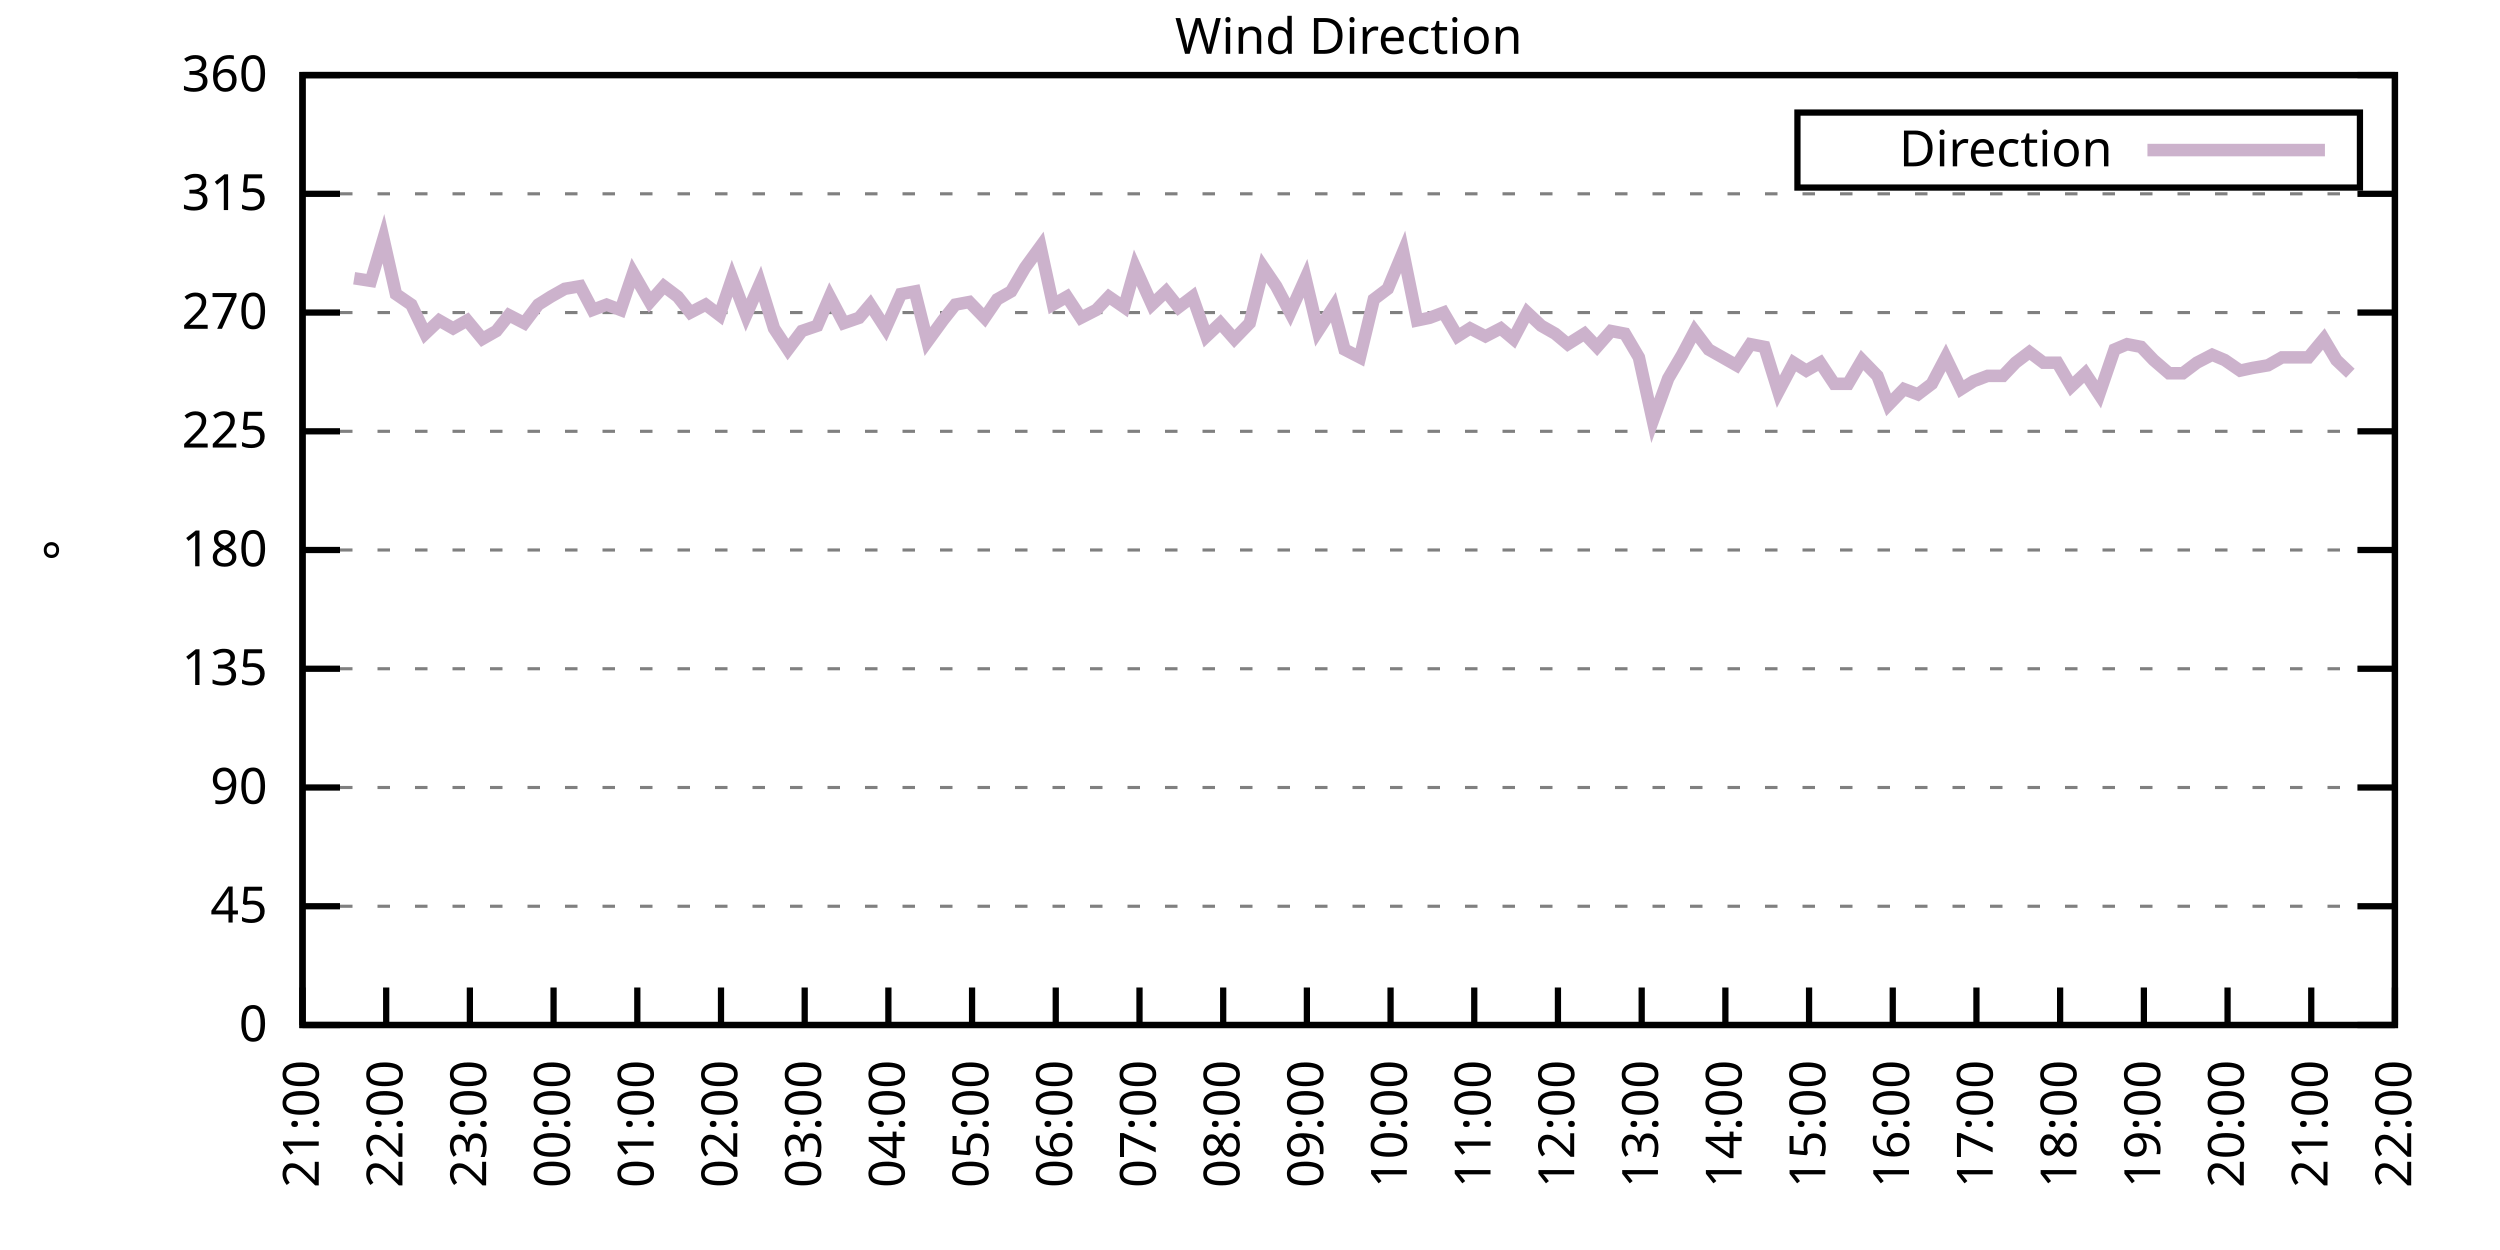
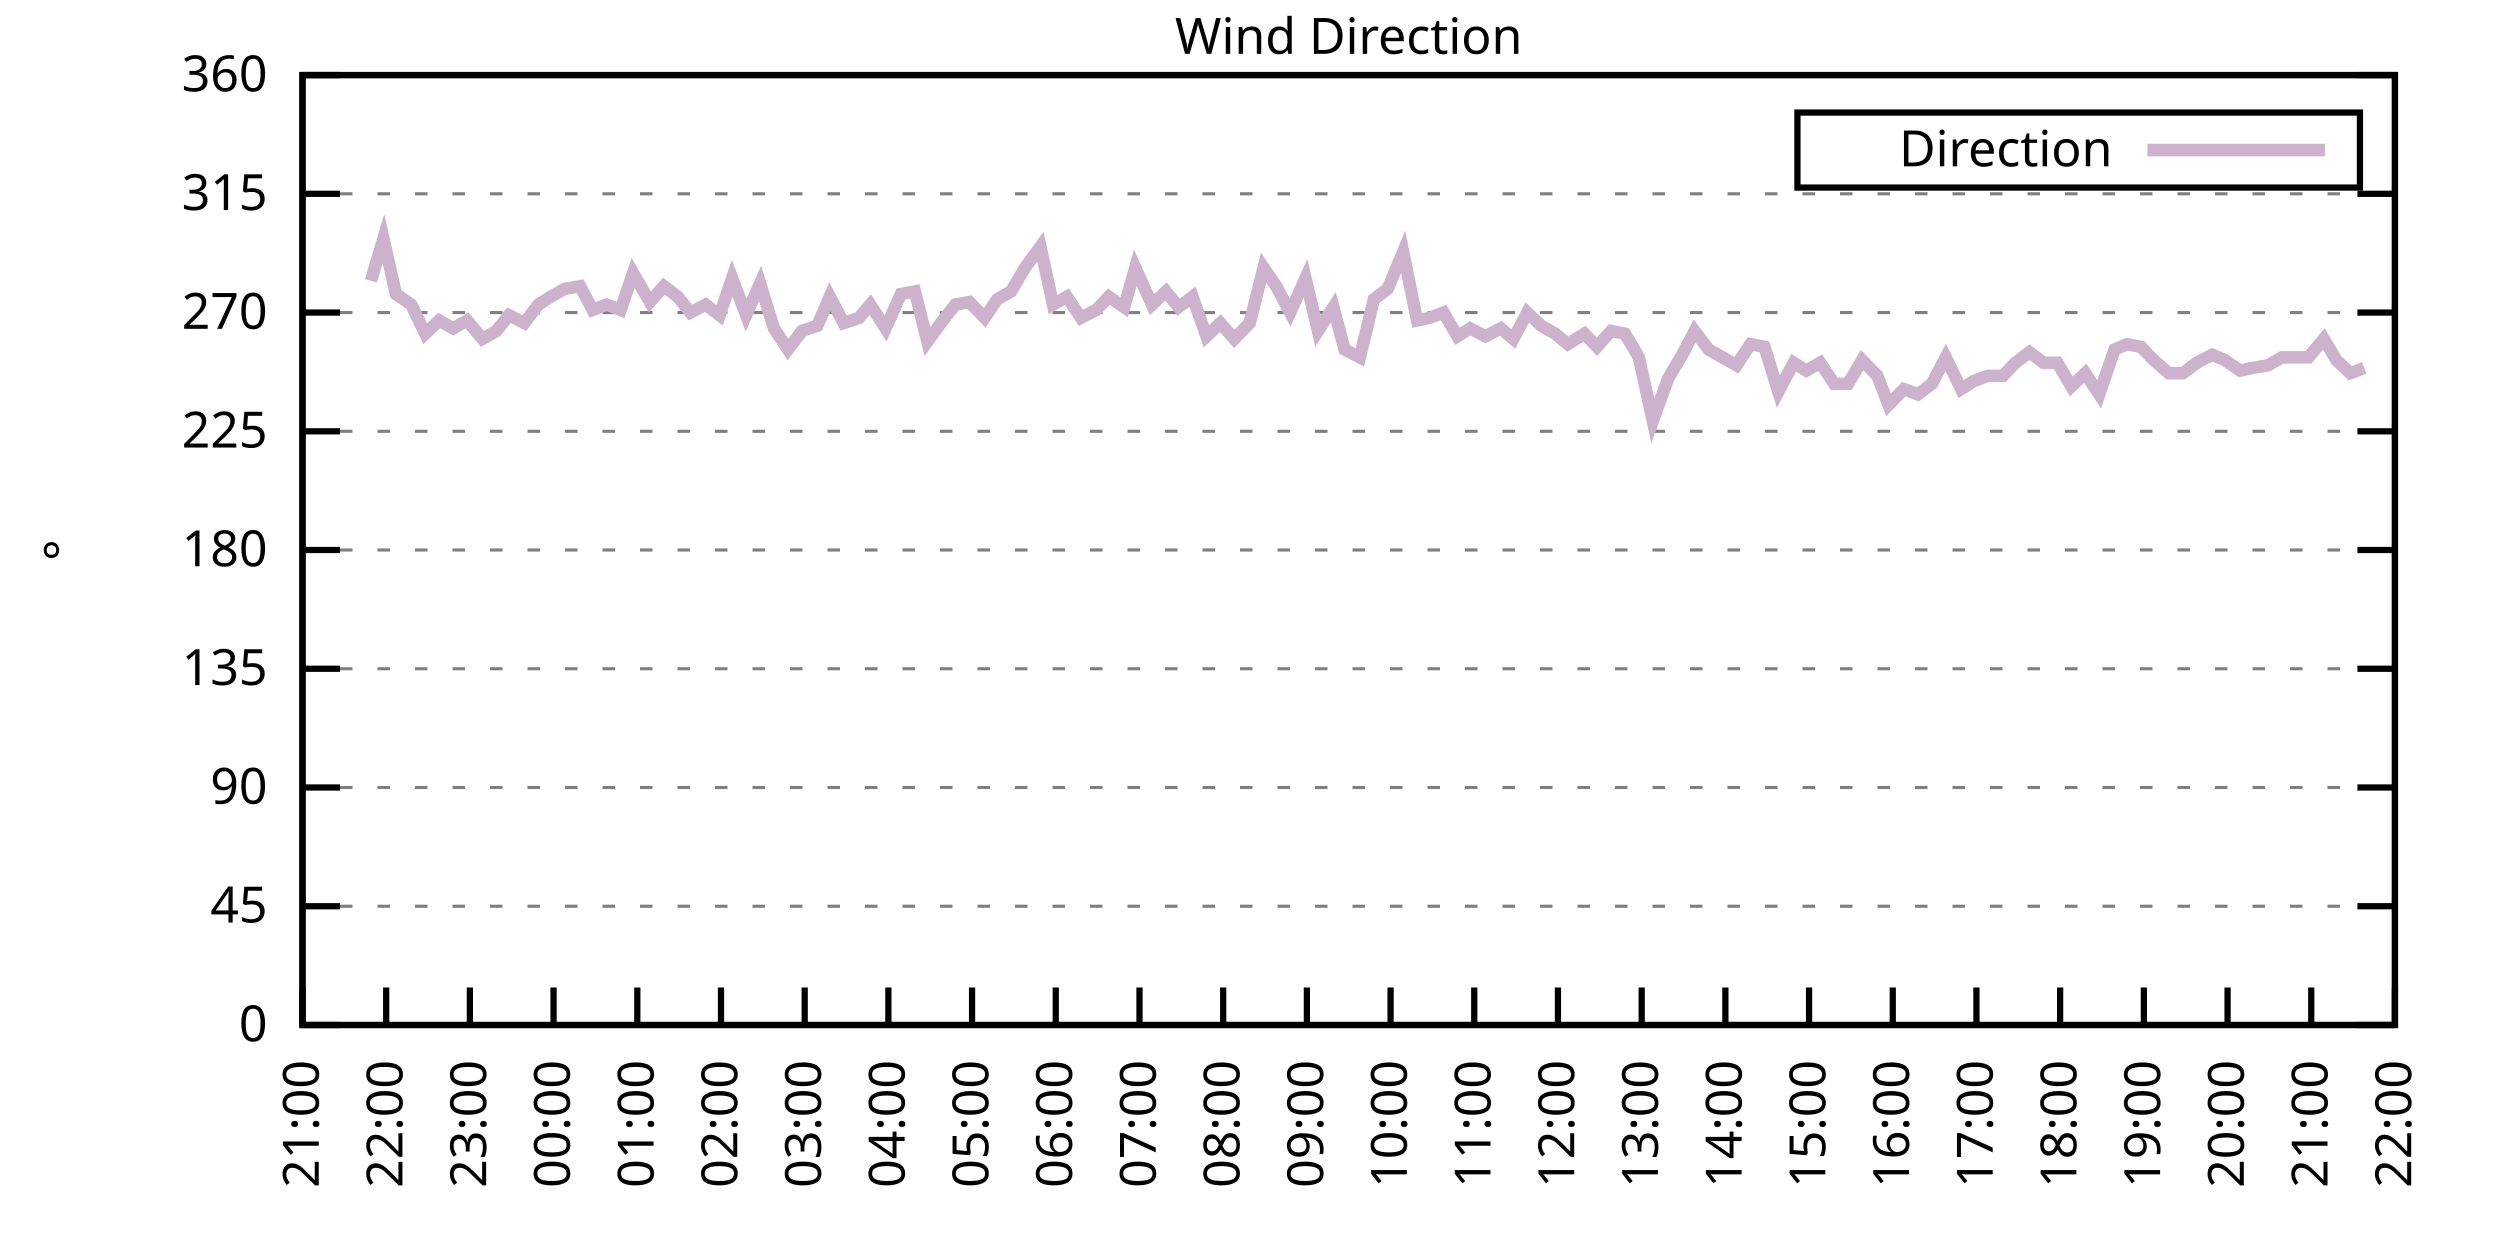
<svg xmlns="http://www.w3.org/2000/svg" xmlns:xlink="http://www.w3.org/1999/xlink" width="400" height="200" viewBox="0 0 400 200">
  <g id="gnuplot_canvas">
    <rect x="0" y="0" width="400" height="200" fill="none" />
    <defs>
      <circle id="gpDot" r="0.5" stroke-width="0.5" stroke="currentColor" />
      <path id="gpPt0" stroke-width="0.333" stroke="currentColor" d="M-1,0 h2 M0,-1 v2" />
      <path id="gpPt1" stroke-width="0.333" stroke="currentColor" d="M-1,-1 L1,1 M1,-1 L-1,1" />
      <path id="gpPt2" stroke-width="0.333" stroke="currentColor" d="M-1,0 L1,0 M0,-1 L0,1 M-1,-1 L1,1 M-1,1 L1,-1" />
      <rect id="gpPt3" stroke-width="0.333" stroke="currentColor" x="-1" y="-1" width="2" height="2" />
      <rect id="gpPt4" stroke-width="0.333" stroke="currentColor" fill="currentColor" x="-1" y="-1" width="2" height="2" />
      <circle id="gpPt5" stroke-width="0.333" stroke="currentColor" cx="0" cy="0" r="1" />
      <use xlink:href="#gpPt5" id="gpPt6" fill="currentColor" stroke="none" />
      <path id="gpPt7" stroke-width="0.333" stroke="currentColor" d="M0,-1.33 L-1.33,0.67 L1.33,0.67 z" />
      <use xlink:href="#gpPt7" id="gpPt8" fill="currentColor" stroke="none" />
      <use xlink:href="#gpPt7" id="gpPt9" stroke="currentColor" transform="rotate(180)" />
      <use xlink:href="#gpPt9" id="gpPt10" fill="currentColor" stroke="none" />
      <use xlink:href="#gpPt3" id="gpPt11" stroke="currentColor" transform="rotate(45)" />
      <use xlink:href="#gpPt11" id="gpPt12" fill="currentColor" stroke="none" />
      <path id="gpPt13" stroke-width="0.333" stroke="currentColor" d="M0,1.330 L1.265,0.411 L0.782,-1.067 L-0.782,-1.076 L-1.265,0.411 z" />
      <use xlink:href="#gpPt13" id="gpPt14" fill="currentColor" stroke="none" />
      <filter id="textbox" filterUnits="objectBoundingBox" x="0" y="0" height="1" width="1">
        <feFlood flood-color="white" flood-opacity="1" result="bgnd" />
        <feComposite in="SourceGraphic" in2="bgnd" operator="atop" />
      </filter>
      <filter id="greybox" filterUnits="objectBoundingBox" x="0" y="0" height="1" width="1">
        <feFlood flood-color="lightgrey" flood-opacity="1" result="grey" />
        <feComposite in="SourceGraphic" in2="grey" operator="atop" />
      </filter>
    </defs>
    <g fill="none" color="white" stroke="currentColor" stroke-width="1.00" stroke-linecap="butt" stroke-linejoin="miter">
</g>
    <g fill="none" color="black" stroke="currentColor" stroke-width="1.00" stroke-linecap="butt" stroke-linejoin="miter">
      <g stroke="none" shape-rendering="crispEdges">
        <polygon fill="rgb(255, 255, 255)" points="48.40,164.00 383.18,164.00 383.18,12.02 48.40,12.02 " />
      </g>
    </g>
    <g fill="none" color="black" stroke="currentColor" stroke-width="1.00" stroke-linecap="butt" stroke-linejoin="miter">
</g>
    <g fill="none" color="black" stroke="black" stroke-width="0.50" stroke-linecap="butt" stroke-linejoin="miter">
</g>
    <g fill="none" color="gray" stroke="currentColor" stroke-width="0.50" stroke-linecap="butt" stroke-linejoin="miter">
      <path stroke="gray" stroke-dasharray="2,4" class="gridline" d="M48.40,164.00 L383.19,164.00  " />
    </g>
    <g fill="none" color="gray" stroke="gray" stroke-width="1.00" stroke-linecap="butt" stroke-linejoin="miter">
</g>
    <g fill="none" color="black" stroke="currentColor" stroke-width="1.00" stroke-linecap="butt" stroke-linejoin="miter">
      <path stroke="black" d="M48.40,164.00 L54.40,164.00 M383.19,164.00 L377.19,164.00  " />
      <g transform="translate(42.80,166.60)" stroke="none" fill="black" font-family="Sans" font-size="8.00" text-anchor="end">
        <text>
          <tspan font-family="Sans"> 0</tspan>
        </text>
      </g>
    </g>
    <g fill="none" color="black" stroke="currentColor" stroke-width="1.00" stroke-linecap="butt" stroke-linejoin="miter">
</g>
    <g fill="none" color="black" stroke="black" stroke-width="0.50" stroke-linecap="butt" stroke-linejoin="miter">
</g>
    <g fill="none" color="gray" stroke="currentColor" stroke-width="0.50" stroke-linecap="butt" stroke-linejoin="miter">
      <path stroke="gray" stroke-dasharray="2,4" class="gridline" d="M48.40,145.00 L383.19,145.00  " />
    </g>
    <g fill="none" color="gray" stroke="gray" stroke-width="1.00" stroke-linecap="butt" stroke-linejoin="miter">
</g>
    <g fill="none" color="black" stroke="currentColor" stroke-width="1.00" stroke-linecap="butt" stroke-linejoin="miter">
      <path stroke="black" d="M48.40,145.00 L54.40,145.00 M383.19,145.00 L377.19,145.00  " />
      <g transform="translate(42.80,147.60)" stroke="none" fill="black" font-family="Sans" font-size="8.00" text-anchor="end">
        <text>
          <tspan font-family="Sans"> 45</tspan>
        </text>
      </g>
    </g>
    <g fill="none" color="black" stroke="currentColor" stroke-width="1.00" stroke-linecap="butt" stroke-linejoin="miter">
</g>
    <g fill="none" color="black" stroke="black" stroke-width="0.50" stroke-linecap="butt" stroke-linejoin="miter">
</g>
    <g fill="none" color="gray" stroke="currentColor" stroke-width="0.50" stroke-linecap="butt" stroke-linejoin="miter">
      <path stroke="gray" stroke-dasharray="2,4" class="gridline" d="M48.40,126.00 L383.19,126.00  " />
    </g>
    <g fill="none" color="gray" stroke="gray" stroke-width="1.00" stroke-linecap="butt" stroke-linejoin="miter">
</g>
    <g fill="none" color="black" stroke="currentColor" stroke-width="1.00" stroke-linecap="butt" stroke-linejoin="miter">
      <path stroke="black" d="M48.40,126.00 L54.40,126.00 M383.19,126.00 L377.19,126.00  " />
      <g transform="translate(42.80,128.60)" stroke="none" fill="black" font-family="Sans" font-size="8.00" text-anchor="end">
        <text>
          <tspan font-family="Sans"> 90</tspan>
        </text>
      </g>
    </g>
    <g fill="none" color="black" stroke="currentColor" stroke-width="1.00" stroke-linecap="butt" stroke-linejoin="miter">
</g>
    <g fill="none" color="black" stroke="black" stroke-width="0.50" stroke-linecap="butt" stroke-linejoin="miter">
</g>
    <g fill="none" color="gray" stroke="currentColor" stroke-width="0.50" stroke-linecap="butt" stroke-linejoin="miter">
      <path stroke="gray" stroke-dasharray="2,4" class="gridline" d="M48.40,107.00 L383.19,107.00  " />
    </g>
    <g fill="none" color="gray" stroke="gray" stroke-width="1.00" stroke-linecap="butt" stroke-linejoin="miter">
</g>
    <g fill="none" color="black" stroke="currentColor" stroke-width="1.00" stroke-linecap="butt" stroke-linejoin="miter">
      <path stroke="black" d="M48.40,107.00 L54.40,107.00 M383.19,107.00 L377.19,107.00  " />
      <g transform="translate(42.80,109.60)" stroke="none" fill="black" font-family="Sans" font-size="8.00" text-anchor="end">
        <text>
          <tspan font-family="Sans"> 135</tspan>
        </text>
      </g>
    </g>
    <g fill="none" color="black" stroke="currentColor" stroke-width="1.00" stroke-linecap="butt" stroke-linejoin="miter">
</g>
    <g fill="none" color="black" stroke="black" stroke-width="0.50" stroke-linecap="butt" stroke-linejoin="miter">
</g>
    <g fill="none" color="gray" stroke="currentColor" stroke-width="0.50" stroke-linecap="butt" stroke-linejoin="miter">
      <path stroke="gray" stroke-dasharray="2,4" class="gridline" d="M48.40,88.00 L383.19,88.00  " />
    </g>
    <g fill="none" color="gray" stroke="gray" stroke-width="1.00" stroke-linecap="butt" stroke-linejoin="miter">
</g>
    <g fill="none" color="black" stroke="currentColor" stroke-width="1.00" stroke-linecap="butt" stroke-linejoin="miter">
      <path stroke="black" d="M48.40,88.00 L54.40,88.00 M383.19,88.00 L377.19,88.00  " />
      <g transform="translate(42.80,90.60)" stroke="none" fill="black" font-family="Sans" font-size="8.00" text-anchor="end">
        <text>
          <tspan font-family="Sans"> 180</tspan>
        </text>
      </g>
    </g>
    <g fill="none" color="black" stroke="currentColor" stroke-width="1.00" stroke-linecap="butt" stroke-linejoin="miter">
</g>
    <g fill="none" color="black" stroke="black" stroke-width="0.50" stroke-linecap="butt" stroke-linejoin="miter">
</g>
    <g fill="none" color="gray" stroke="currentColor" stroke-width="0.50" stroke-linecap="butt" stroke-linejoin="miter">
      <path stroke="gray" stroke-dasharray="2,4" class="gridline" d="M48.40,69.01 L383.19,69.01  " />
    </g>
    <g fill="none" color="gray" stroke="gray" stroke-width="1.00" stroke-linecap="butt" stroke-linejoin="miter">
</g>
    <g fill="none" color="black" stroke="currentColor" stroke-width="1.00" stroke-linecap="butt" stroke-linejoin="miter">
      <path stroke="black" d="M48.40,69.01 L54.40,69.01 M383.19,69.01 L377.19,69.01  " />
      <g transform="translate(42.80,71.61)" stroke="none" fill="black" font-family="Sans" font-size="8.00" text-anchor="end">
        <text>
          <tspan font-family="Sans"> 225</tspan>
        </text>
      </g>
    </g>
    <g fill="none" color="black" stroke="currentColor" stroke-width="1.00" stroke-linecap="butt" stroke-linejoin="miter">
</g>
    <g fill="none" color="black" stroke="black" stroke-width="0.50" stroke-linecap="butt" stroke-linejoin="miter">
</g>
    <g fill="none" color="gray" stroke="currentColor" stroke-width="0.50" stroke-linecap="butt" stroke-linejoin="miter">
      <path stroke="gray" stroke-dasharray="2,4" class="gridline" d="M48.40,50.01 L383.19,50.01  " />
    </g>
    <g fill="none" color="gray" stroke="gray" stroke-width="1.00" stroke-linecap="butt" stroke-linejoin="miter">
</g>
    <g fill="none" color="black" stroke="currentColor" stroke-width="1.00" stroke-linecap="butt" stroke-linejoin="miter">
      <path stroke="black" d="M48.40,50.01 L54.40,50.01 M383.19,50.01 L377.19,50.01  " />
      <g transform="translate(42.80,52.61)" stroke="none" fill="black" font-family="Sans" font-size="8.00" text-anchor="end">
        <text>
          <tspan font-family="Sans"> 270</tspan>
        </text>
      </g>
    </g>
    <g fill="none" color="black" stroke="currentColor" stroke-width="1.00" stroke-linecap="butt" stroke-linejoin="miter">
</g>
    <g fill="none" color="black" stroke="black" stroke-width="0.50" stroke-linecap="butt" stroke-linejoin="miter">
</g>
    <g fill="none" color="gray" stroke="currentColor" stroke-width="0.50" stroke-linecap="butt" stroke-linejoin="miter">
      <path stroke="gray" stroke-dasharray="2,4" class="gridline" d="M48.40,31.01 L383.19,31.01  " />
    </g>
    <g fill="none" color="gray" stroke="gray" stroke-width="1.00" stroke-linecap="butt" stroke-linejoin="miter">
</g>
    <g fill="none" color="black" stroke="currentColor" stroke-width="1.00" stroke-linecap="butt" stroke-linejoin="miter">
      <path stroke="black" d="M48.40,31.01 L54.40,31.01 M383.19,31.01 L377.19,31.01  " />
      <g transform="translate(42.80,33.61)" stroke="none" fill="black" font-family="Sans" font-size="8.00" text-anchor="end">
        <text>
          <tspan font-family="Sans"> 315</tspan>
        </text>
      </g>
    </g>
    <g fill="none" color="black" stroke="currentColor" stroke-width="1.00" stroke-linecap="butt" stroke-linejoin="miter">
</g>
    <g fill="none" color="black" stroke="black" stroke-width="0.50" stroke-linecap="butt" stroke-linejoin="miter">
</g>
    <g fill="none" color="gray" stroke="currentColor" stroke-width="0.50" stroke-linecap="butt" stroke-linejoin="miter">
      <path stroke="gray" stroke-dasharray="2,4" class="gridline" d="M48.40,12.01 L383.19,12.01  " />
    </g>
    <g fill="none" color="gray" stroke="gray" stroke-width="1.00" stroke-linecap="butt" stroke-linejoin="miter">
</g>
    <g fill="none" color="black" stroke="currentColor" stroke-width="1.00" stroke-linecap="butt" stroke-linejoin="miter">
      <path stroke="black" d="M48.40,12.01 L54.40,12.01 M383.19,12.01 L377.19,12.01  " />
      <g transform="translate(42.80,14.61)" stroke="none" fill="black" font-family="Sans" font-size="8.00" text-anchor="end">
        <text>
          <tspan font-family="Sans"> 360</tspan>
        </text>
      </g>
    </g>
    <g fill="none" color="black" stroke="currentColor" stroke-width="1.00" stroke-linecap="butt" stroke-linejoin="miter">
      <path stroke="black" d="M48.40,164.00 L48.40,158.00  " />
      <g transform="translate(51.00,169.60) rotate(270.00)" stroke="none" fill="black" font-family="Sans" font-size="8.00" text-anchor="end">
        <text>
          <tspan font-family="Sans">21:00</tspan>
        </text>
      </g>
    </g>
    <g fill="none" color="black" stroke="currentColor" stroke-width="1.00" stroke-linecap="butt" stroke-linejoin="miter">
      <path stroke="black" d="M61.79,164.00 L61.79,158.00  " />
      <g transform="translate(64.39,169.60) rotate(270.00)" stroke="none" fill="black" font-family="Sans" font-size="8.00" text-anchor="end">
        <text>
          <tspan font-family="Sans">22:00</tspan>
        </text>
      </g>
    </g>
    <g fill="none" color="black" stroke="currentColor" stroke-width="1.00" stroke-linecap="butt" stroke-linejoin="miter">
      <path stroke="black" d="M75.18,164.00 L75.18,158.00  " />
      <g transform="translate(77.78,169.60) rotate(270.00)" stroke="none" fill="black" font-family="Sans" font-size="8.00" text-anchor="end">
        <text>
          <tspan font-family="Sans">23:00</tspan>
        </text>
      </g>
    </g>
    <g fill="none" color="black" stroke="currentColor" stroke-width="1.00" stroke-linecap="butt" stroke-linejoin="miter">
      <path stroke="black" d="M88.57,164.00 L88.57,158.00  " />
      <g transform="translate(91.17,169.60) rotate(270.00)" stroke="none" fill="black" font-family="Sans" font-size="8.00" text-anchor="end">
        <text>
          <tspan font-family="Sans">00:00</tspan>
        </text>
      </g>
    </g>
    <g fill="none" color="black" stroke="currentColor" stroke-width="1.00" stroke-linecap="butt" stroke-linejoin="miter">
      <path stroke="black" d="M101.97,164.00 L101.97,158.00  " />
      <g transform="translate(104.57,169.60) rotate(270.00)" stroke="none" fill="black" font-family="Sans" font-size="8.00" text-anchor="end">
        <text>
          <tspan font-family="Sans">01:00</tspan>
        </text>
      </g>
    </g>
    <g fill="none" color="black" stroke="currentColor" stroke-width="1.00" stroke-linecap="butt" stroke-linejoin="miter">
      <path stroke="black" d="M115.36,164.00 L115.36,158.00  " />
      <g transform="translate(117.96,169.60) rotate(270.00)" stroke="none" fill="black" font-family="Sans" font-size="8.00" text-anchor="end">
        <text>
          <tspan font-family="Sans">02:00</tspan>
        </text>
      </g>
    </g>
    <g fill="none" color="black" stroke="currentColor" stroke-width="1.00" stroke-linecap="butt" stroke-linejoin="miter">
      <path stroke="black" d="M128.75,164.00 L128.75,158.00  " />
      <g transform="translate(131.35,169.60) rotate(270.00)" stroke="none" fill="black" font-family="Sans" font-size="8.00" text-anchor="end">
        <text>
          <tspan font-family="Sans">03:00</tspan>
        </text>
      </g>
    </g>
    <g fill="none" color="black" stroke="currentColor" stroke-width="1.00" stroke-linecap="butt" stroke-linejoin="miter">
      <path stroke="black" d="M142.14,164.00 L142.14,158.00  " />
      <g transform="translate(144.74,169.60) rotate(270.00)" stroke="none" fill="black" font-family="Sans" font-size="8.00" text-anchor="end">
        <text>
          <tspan font-family="Sans">04:00</tspan>
        </text>
      </g>
    </g>
    <g fill="none" color="black" stroke="currentColor" stroke-width="1.00" stroke-linecap="butt" stroke-linejoin="miter">
      <path stroke="black" d="M155.53,164.00 L155.53,158.00  " />
      <g transform="translate(158.13,169.60) rotate(270.00)" stroke="none" fill="black" font-family="Sans" font-size="8.00" text-anchor="end">
        <text>
          <tspan font-family="Sans">05:00</tspan>
        </text>
      </g>
    </g>
    <g fill="none" color="black" stroke="currentColor" stroke-width="1.00" stroke-linecap="butt" stroke-linejoin="miter">
      <path stroke="black" d="M168.92,164.00 L168.92,158.00  " />
      <g transform="translate(171.52,169.60) rotate(270.00)" stroke="none" fill="black" font-family="Sans" font-size="8.00" text-anchor="end">
        <text>
          <tspan font-family="Sans">06:00</tspan>
        </text>
      </g>
    </g>
    <g fill="none" color="black" stroke="currentColor" stroke-width="1.00" stroke-linecap="butt" stroke-linejoin="miter">
      <path stroke="black" d="M182.32,164.00 L182.32,158.00  " />
      <g transform="translate(184.92,169.60) rotate(270.00)" stroke="none" fill="black" font-family="Sans" font-size="8.00" text-anchor="end">
        <text>
          <tspan font-family="Sans">07:00</tspan>
        </text>
      </g>
    </g>
    <g fill="none" color="black" stroke="currentColor" stroke-width="1.00" stroke-linecap="butt" stroke-linejoin="miter">
      <path stroke="black" d="M195.71,164.00 L195.71,158.00  " />
      <g transform="translate(198.31,169.60) rotate(270.00)" stroke="none" fill="black" font-family="Sans" font-size="8.00" text-anchor="end">
        <text>
          <tspan font-family="Sans">08:00</tspan>
        </text>
      </g>
    </g>
    <g fill="none" color="black" stroke="currentColor" stroke-width="1.00" stroke-linecap="butt" stroke-linejoin="miter">
      <path stroke="black" d="M209.10,164.00 L209.10,158.00  " />
      <g transform="translate(211.70,169.60) rotate(270.00)" stroke="none" fill="black" font-family="Sans" font-size="8.00" text-anchor="end">
        <text>
          <tspan font-family="Sans">09:00</tspan>
        </text>
      </g>
    </g>
    <g fill="none" color="black" stroke="currentColor" stroke-width="1.00" stroke-linecap="butt" stroke-linejoin="miter">
      <path stroke="black" d="M222.49,164.00 L222.49,158.00  " />
      <g transform="translate(225.09,169.60) rotate(270.00)" stroke="none" fill="black" font-family="Sans" font-size="8.00" text-anchor="end">
        <text>
          <tspan font-family="Sans">10:00</tspan>
        </text>
      </g>
    </g>
    <g fill="none" color="black" stroke="currentColor" stroke-width="1.00" stroke-linecap="butt" stroke-linejoin="miter">
      <path stroke="black" d="M235.88,164.00 L235.88,158.00  " />
      <g transform="translate(238.48,169.60) rotate(270.00)" stroke="none" fill="black" font-family="Sans" font-size="8.00" text-anchor="end">
        <text>
          <tspan font-family="Sans">11:00</tspan>
        </text>
      </g>
    </g>
    <g fill="none" color="black" stroke="currentColor" stroke-width="1.00" stroke-linecap="butt" stroke-linejoin="miter">
      <path stroke="black" d="M249.27,164.00 L249.27,158.00  " />
      <g transform="translate(251.87,169.60) rotate(270.00)" stroke="none" fill="black" font-family="Sans" font-size="8.00" text-anchor="end">
        <text>
          <tspan font-family="Sans">12:00</tspan>
        </text>
      </g>
    </g>
    <g fill="none" color="black" stroke="currentColor" stroke-width="1.00" stroke-linecap="butt" stroke-linejoin="miter">
      <path stroke="black" d="M262.67,164.00 L262.67,158.00  " />
      <g transform="translate(265.27,169.60) rotate(270.00)" stroke="none" fill="black" font-family="Sans" font-size="8.00" text-anchor="end">
        <text>
          <tspan font-family="Sans">13:00</tspan>
        </text>
      </g>
    </g>
    <g fill="none" color="black" stroke="currentColor" stroke-width="1.00" stroke-linecap="butt" stroke-linejoin="miter">
      <path stroke="black" d="M276.06,164.00 L276.06,158.00  " />
      <g transform="translate(278.66,169.60) rotate(270.00)" stroke="none" fill="black" font-family="Sans" font-size="8.00" text-anchor="end">
        <text>
          <tspan font-family="Sans">14:00</tspan>
        </text>
      </g>
    </g>
    <g fill="none" color="black" stroke="currentColor" stroke-width="1.00" stroke-linecap="butt" stroke-linejoin="miter">
      <path stroke="black" d="M289.45,164.00 L289.45,158.00  " />
      <g transform="translate(292.05,169.60) rotate(270.00)" stroke="none" fill="black" font-family="Sans" font-size="8.00" text-anchor="end">
        <text>
          <tspan font-family="Sans">15:00</tspan>
        </text>
      </g>
    </g>
    <g fill="none" color="black" stroke="currentColor" stroke-width="1.00" stroke-linecap="butt" stroke-linejoin="miter">
      <path stroke="black" d="M302.84,164.00 L302.84,158.00  " />
      <g transform="translate(305.44,169.60) rotate(270.00)" stroke="none" fill="black" font-family="Sans" font-size="8.00" text-anchor="end">
        <text>
          <tspan font-family="Sans">16:00</tspan>
        </text>
      </g>
    </g>
    <g fill="none" color="black" stroke="currentColor" stroke-width="1.00" stroke-linecap="butt" stroke-linejoin="miter">
      <path stroke="black" d="M316.23,164.00 L316.23,158.00  " />
      <g transform="translate(318.83,169.60) rotate(270.00)" stroke="none" fill="black" font-family="Sans" font-size="8.00" text-anchor="end">
        <text>
          <tspan font-family="Sans">17:00</tspan>
        </text>
      </g>
    </g>
    <g fill="none" color="black" stroke="currentColor" stroke-width="1.00" stroke-linecap="butt" stroke-linejoin="miter">
      <path stroke="black" d="M329.62,164.00 L329.62,158.00  " />
      <g transform="translate(332.22,169.60) rotate(270.00)" stroke="none" fill="black" font-family="Sans" font-size="8.00" text-anchor="end">
        <text>
          <tspan font-family="Sans">18:00</tspan>
        </text>
      </g>
    </g>
    <g fill="none" color="black" stroke="currentColor" stroke-width="1.00" stroke-linecap="butt" stroke-linejoin="miter">
      <path stroke="black" d="M343.02,164.00 L343.02,158.00  " />
      <g transform="translate(345.62,169.60) rotate(270.00)" stroke="none" fill="black" font-family="Sans" font-size="8.00" text-anchor="end">
        <text>
          <tspan font-family="Sans">19:00</tspan>
        </text>
      </g>
    </g>
    <g fill="none" color="black" stroke="currentColor" stroke-width="1.00" stroke-linecap="butt" stroke-linejoin="miter">
      <path stroke="black" d="M356.41,164.00 L356.41,158.00  " />
      <g transform="translate(359.01,169.60) rotate(270.00)" stroke="none" fill="black" font-family="Sans" font-size="8.00" text-anchor="end">
        <text>
          <tspan font-family="Sans">20:00</tspan>
        </text>
      </g>
    </g>
    <g fill="none" color="black" stroke="currentColor" stroke-width="1.00" stroke-linecap="butt" stroke-linejoin="miter">
      <path stroke="black" d="M369.80,164.00 L369.80,158.00  " />
      <g transform="translate(372.40,169.60) rotate(270.00)" stroke="none" fill="black" font-family="Sans" font-size="8.00" text-anchor="end">
        <text>
          <tspan font-family="Sans">21:00</tspan>
        </text>
      </g>
    </g>
    <g fill="none" color="black" stroke="currentColor" stroke-width="1.00" stroke-linecap="butt" stroke-linejoin="miter">
      <path stroke="black" d="M383.19,164.00 L383.19,158.00  " />
      <g transform="translate(385.79,169.60) rotate(270.00)" stroke="none" fill="black" font-family="Sans" font-size="8.00" text-anchor="end">
        <text>
          <tspan font-family="Sans">22:00</tspan>
        </text>
      </g>
    </g>
    <g fill="none" color="black" stroke="currentColor" stroke-width="1.00" stroke-linecap="butt" stroke-linejoin="miter">
</g>
    <g fill="none" color="black" stroke="currentColor" stroke-width="1.00" stroke-linecap="butt" stroke-linejoin="miter">
      <path stroke="black" d="M48.40,12.01 L48.40,164.00 L383.19,164.00 L383.19,12.01 L48.40,12.01 Z  " />
    </g>
    <g fill="none" color="black" stroke="currentColor" stroke-width="1.00" stroke-linecap="butt" stroke-linejoin="miter">
</g>
    <g fill="none" color="black" stroke="currentColor" stroke-width="1.00" stroke-linecap="butt" stroke-linejoin="miter">
      <path stroke="black" d="M287.59,30.01 L287.59,18.01 L377.59,18.01 L377.59,30.01 L287.59,30.01 Z  " />
    </g>
    <g id="Wind_direction_plot_1">
      <g fill="none" color="white" stroke="black" stroke-width="2.00" stroke-linecap="butt" stroke-linejoin="miter">
</g>
      <g fill="none" color="black" stroke="currentColor" stroke-width="2.00" stroke-linecap="butt" stroke-linejoin="miter">
        <g transform="translate(337.99,26.61)" stroke="none" fill="black" font-family="Sans" font-size="8.00" text-anchor="end">
          <text>
            <tspan font-family="Sans">Direction</tspan>
          </text>
        </g>
      </g>
      <g fill="none" color="black" stroke="currentColor" stroke-width="2.00" stroke-linecap="butt" stroke-linejoin="miter">
-         <path stroke="rgb(204, 178, 204)" d="M343.59,24.01 L371.99,24.01 M56.66,44.52 L59.34,44.94 L61.35,38.19 L63.35,47.05 L65.81,48.74 L68.04,53.39   L70.27,51.27 L72.50,52.54 L74.74,51.27 L77.19,54.23 L79.42,52.96 L81.43,50.43 L83.89,51.70 L86.12,48.74   L88.13,47.47 L90.36,46.21 L92.82,45.79 L94.82,49.59 L97.06,48.74 L99.29,49.59 L101.30,43.67 L103.98,48.32   L106.21,45.79 L108.44,47.47 L110.45,50.01 L112.90,48.74 L115.13,50.43 L117.14,44.52 L119.38,50.43 L121.61,45.36   L123.84,52.54 L126.07,55.92 L128.30,52.96 L130.76,52.12 L132.77,47.47 L135.00,51.70 L137.45,50.85 L139.24,48.74   L141.69,52.54 L144.15,47.05 L146.38,46.63 L148.39,54.65 L150.85,51.27 L152.85,48.74 L155.09,48.32 L157.54,50.85   L159.55,47.90 L161.78,46.63 L164.01,42.83 L166.47,39.45 L168.48,48.74 L170.71,47.47 L172.94,50.85 L175.40,49.59   L177.41,47.47 L179.86,49.16 L181.65,42.83 L184.32,48.74 L186.56,46.63 L188.57,49.16 L190.80,47.47 L193.03,53.81   L195.26,51.70 L197.49,54.23 L199.95,51.70 L202.18,42.83 L204.19,45.79 L206.42,50.01 L208.88,44.52 L210.88,52.96   L213.34,49.16 L215.13,55.92 L217.58,57.18 L219.81,47.90 L222.04,46.21 L224.50,40.30 L226.73,51.27 L228.74,50.85   L230.97,50.01 L233.20,53.81 L235.21,52.54 L237.67,53.81 L240.12,52.54 L242.13,54.23 L244.36,50.01 L246.60,52.12   L248.83,53.39 L250.84,55.07 L253.51,53.39 L255.52,55.50 L257.76,52.96 L259.99,53.39 L262.22,57.18 L264.45,67.32   L266.91,60.56 L269.14,56.76 L271.15,52.96 L273.38,55.92 L275.61,57.18 L277.84,58.45 L280.07,55.07 L282.31,55.50   L284.54,62.67 L286.99,58.03 L289.00,59.30 L291.23,58.03 L293.47,61.41 L295.70,61.41 L297.93,57.61 L300.39,60.14   L302.17,64.78 L304.63,62.25 L306.86,63.10 L309.09,61.41 L311.32,57.18 L313.78,62.25 L315.79,60.98 L318.02,60.14   L320.47,60.14 L322.48,58.03 L324.71,56.34 L326.95,58.03 L329.18,58.03 L331.41,61.83 L333.64,59.72 L335.87,63.10   L338.33,55.92 L340.34,55.07 L342.57,55.50 L344.58,57.61 L347.03,59.72 L349.26,59.72 L351.50,58.03 L353.95,56.76   L355.96,57.61 L358.42,59.30 L360.42,58.87 L362.88,58.45 L365.11,57.18 L367.12,57.18 L369.35,57.18 L371.81,54.23   L373.82,57.61 L376.05,59.72  " />
+         <path stroke="rgb(204, 178, 204)" d="M343.59,24.01 L371.99,24.01 M59.34,44.94 L61.35,38.19 L63.35,47.05 L65.81,48.74 L68.04,53.39 L70.27,51.27   L72.50,52.54 L74.74,51.27 L77.19,54.23 L79.42,52.96 L81.43,50.43 L83.89,51.70 L86.12,48.74 L88.13,47.47   L90.36,46.21 L92.82,45.79 L94.82,49.59 L97.06,48.74 L99.29,49.59 L101.30,43.67 L103.98,48.32 L106.21,45.79   L108.44,47.47 L110.45,50.01 L112.90,48.74 L115.13,50.43 L117.14,44.52 L119.38,50.43 L121.61,45.36 L123.84,52.54   L126.07,55.92 L128.30,52.96 L130.76,52.12 L132.77,47.47 L135.00,51.70 L137.45,50.85 L139.24,48.74 L141.69,52.54   L144.15,47.05 L146.38,46.63 L148.39,54.65 L150.85,51.27 L152.85,48.74 L155.09,48.32 L157.54,50.85 L159.55,47.90   L161.78,46.63 L164.01,42.83 L166.47,39.45 L168.48,48.74 L170.71,47.47 L172.94,50.85 L175.40,49.59 L177.41,47.47   L179.86,49.16 L181.65,42.83 L184.32,48.74 L186.56,46.63 L188.57,49.16 L190.80,47.47 L193.03,53.81 L195.26,51.70   L197.49,54.23 L199.95,51.70 L202.18,42.83 L204.19,45.79 L206.42,50.01 L208.88,44.52 L210.88,52.96 L213.34,49.16   L215.13,55.92 L217.58,57.18 L219.81,47.90 L222.04,46.21 L224.50,40.30 L226.73,51.27 L228.74,50.85 L230.97,50.01   L233.20,53.81 L235.21,52.54 L237.67,53.81 L240.12,52.54 L242.13,54.23 L244.36,50.01 L246.60,52.12 L248.83,53.39   L250.84,55.07 L253.51,53.39 L255.52,55.50 L257.76,52.96 L259.99,53.39 L262.22,57.18 L264.45,67.32 L266.91,60.56   L269.14,56.76 L271.15,52.96 L273.38,55.92 L275.61,57.18 L277.84,58.45 L280.07,55.07 L282.31,55.50 L284.54,62.67   L286.99,58.03 L289.00,59.30 L291.23,58.03 L293.47,61.41 L295.70,61.41 L297.93,57.61 L300.39,60.14 L302.17,64.78   L304.63,62.25 L306.86,63.10 L309.09,61.41 L311.32,57.18 L313.78,62.25 L315.79,60.98 L318.02,60.14 L320.47,60.14   L322.48,58.03 L324.71,56.34 L326.95,58.03 L329.18,58.03 L331.41,61.83 L333.64,59.72 L335.87,63.10 L338.33,55.92   L340.34,55.07 L342.57,55.50 L344.58,57.61 L347.03,59.72 L349.26,59.72 L351.50,58.03 L353.95,56.76 L355.96,57.61   L358.42,59.30 L360.42,58.87 L362.88,58.45 L365.11,57.18 L367.12,57.18 L369.35,57.18 L371.81,54.23 L373.82,57.61   L376.05,59.72 L378.28,58.87  " />
      </g>
    </g>
    <g fill="none" color="black" stroke="currentColor" stroke-width="2.00" stroke-linecap="butt" stroke-linejoin="miter">
</g>
    <g fill="none" color="black" stroke="black" stroke-width="1.00" stroke-linecap="butt" stroke-linejoin="miter">
</g>
    <g fill="none" color="black" stroke="currentColor" stroke-width="1.00" stroke-linecap="butt" stroke-linejoin="miter">
      <path stroke="black" d="M48.40,12.01 L48.40,164.00 L383.19,164.00 L383.19,12.01 L48.40,12.01 Z  " />
      <g transform="translate(12.80,88.01) rotate(270.00)" stroke="none" fill="black" font-family="Sans" font-size="8.00" text-anchor="middle">
        <text>
          <tspan font-family="Sans">°</tspan>
        </text>
      </g>
    </g>
    <g fill="none" color="black" stroke="currentColor" stroke-width="1.00" stroke-linecap="butt" stroke-linejoin="miter">
</g>
    <g fill="none" color="black" stroke="currentColor" stroke-width="1.00" stroke-linecap="butt" stroke-linejoin="miter">
      <g transform="translate(215.79,8.61)" stroke="none" fill="black" font-family="Sans" font-size="8.00" text-anchor="middle">
        <text>
          <tspan font-family="Sans">Wind Direction</tspan>
        </text>
      </g>
    </g>
    <g fill="none" color="black" stroke="currentColor" stroke-width="1.00" stroke-linecap="butt" stroke-linejoin="miter">
</g>
  </g>
</svg>
